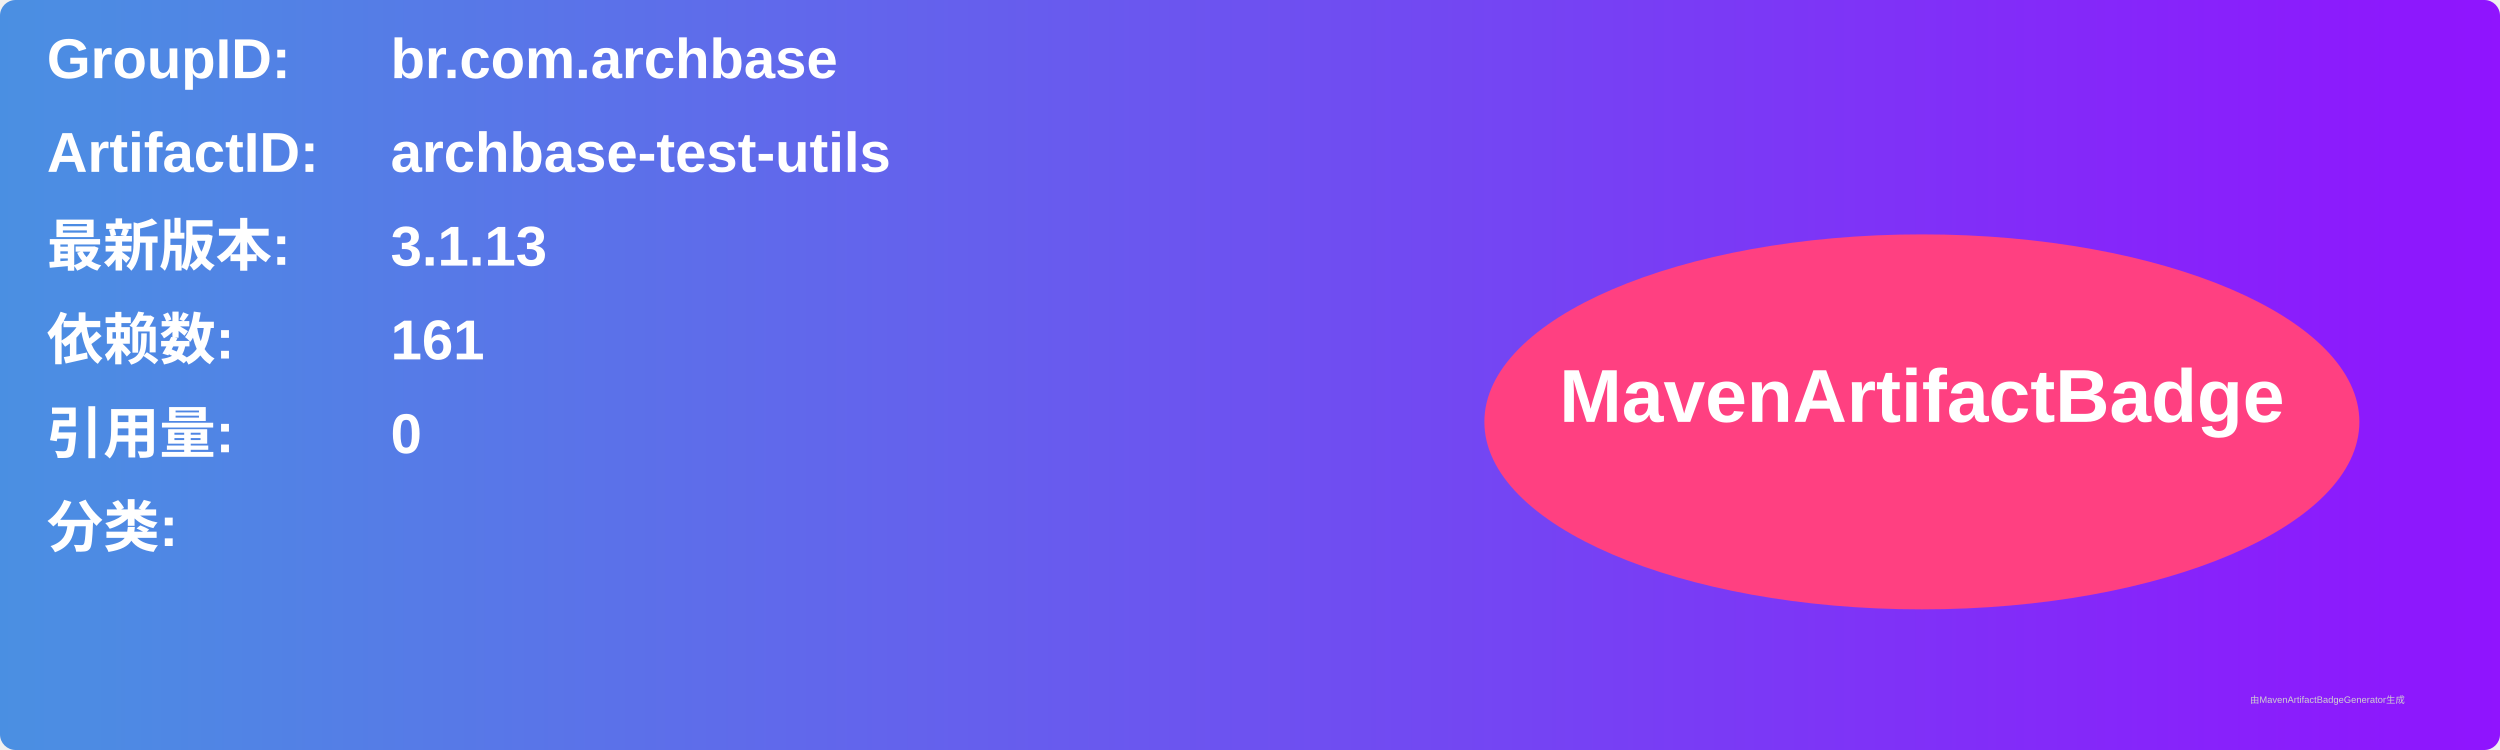
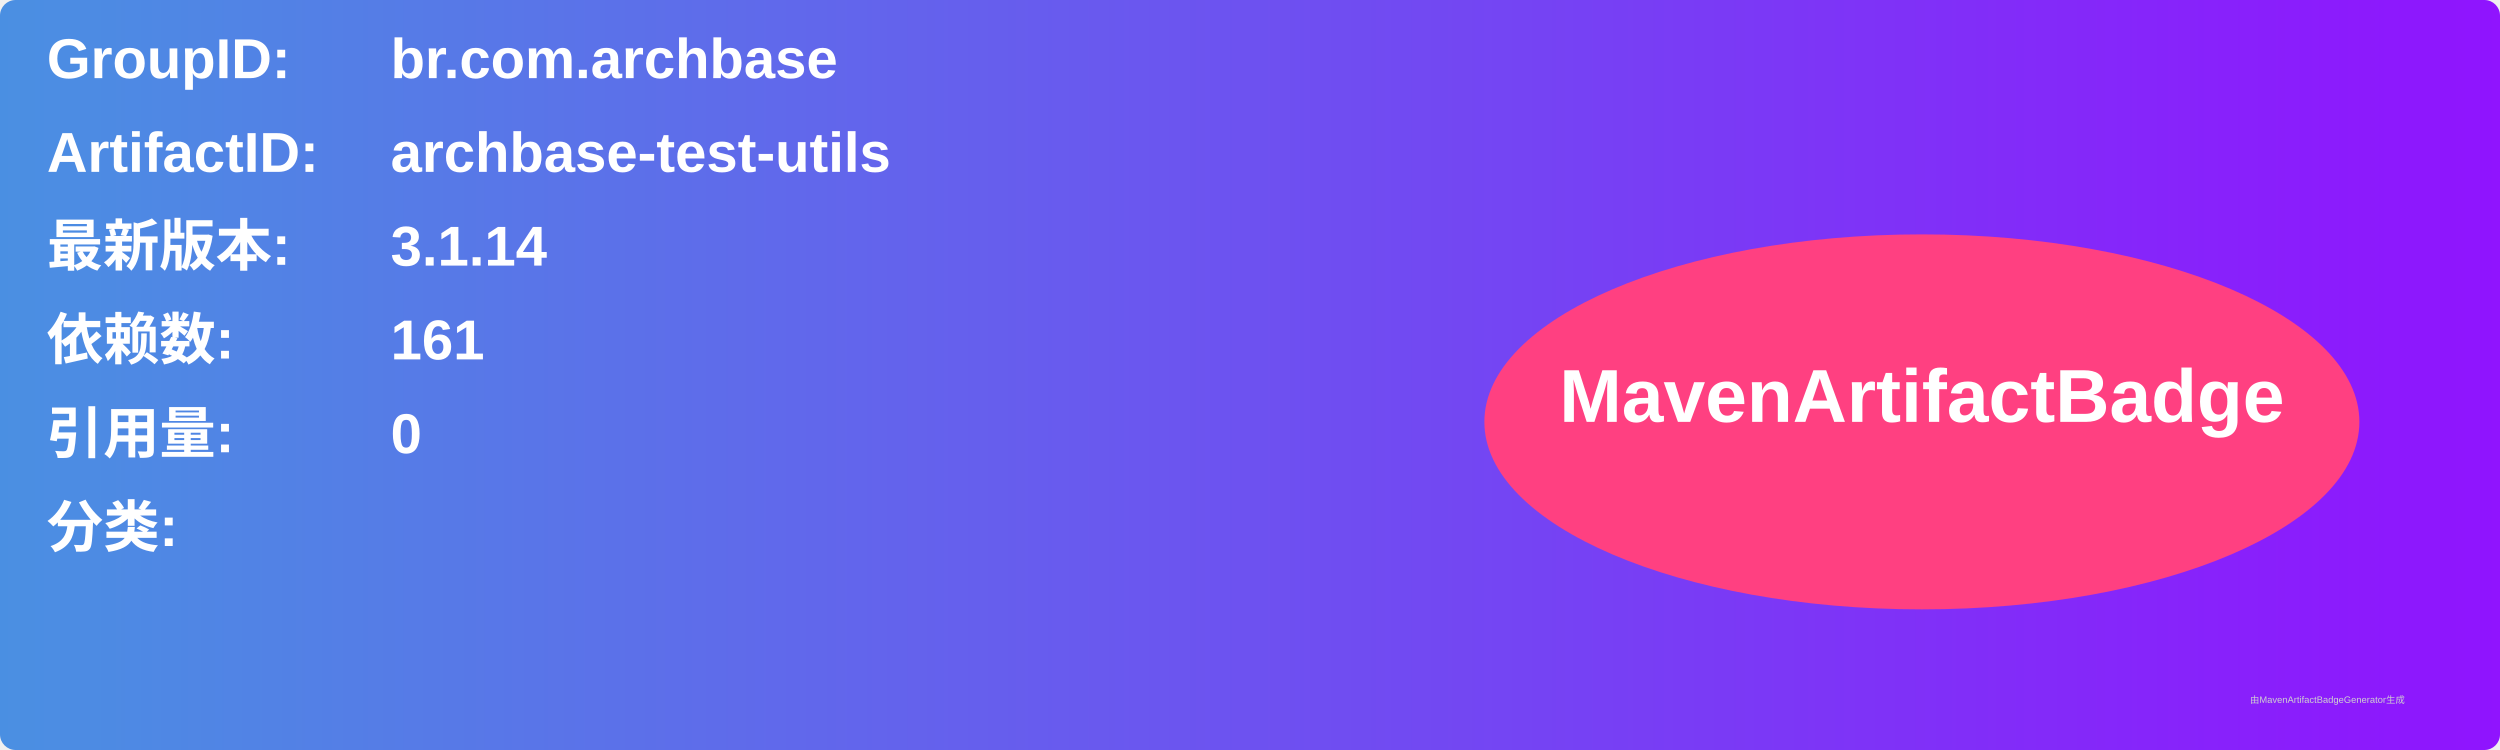
<svg xmlns="http://www.w3.org/2000/svg" width="800" height="240" viewBox="0 0 800 240">
  <linearGradient id="grad" x1="0%" y1="0%" x2="100%" y2="0%">
    <stop offset="0%" stop-color="#4a90e2" />
    <stop offset="100%" stop-color="#9013fe" />
  </linearGradient>
  <rect width="100%" height="100%" rx="5" ry="5" fill="url(#grad)" />
  <g transform="translate(15, 15)">
    <text x="0" y="10" font-family="Arial" font-size="18" fill="white" font-weight="bold" width="260">GroupID:</text>
    <text x="110" y="10" font-family="Arial" font-size="18" fill="white" font-weight="bold" width="460">br.com.archbase</text>
    <text x="0" y="40" font-family="Arial" font-size="18" fill="white" font-weight="bold" width="260">ArtifactID:</text>
    <text x="110" y="40" font-family="Arial" font-size="18" fill="white" font-weight="bold" width="460">archbase-test-utils</text>
    <text x="0" y="70" font-family="Arial" font-size="18" fill="white" font-weight="bold">最新版本:</text>
    <text x="110" y="70" font-family="Arial" font-size="18" fill="white" font-weight="bold">
-       <tspan font-weight="bold">3.1.13</tspan>
+       <tspan font-weight="bold">3.1.14</tspan>
    </text>
    <text x="0" y="100" font-family="Arial" font-size="18" fill="white" font-weight="bold">依赖数: </text>
    <text x="110" y="100" font-family="Arial" font-size="18" fill="white">
      <tspan font-weight="bold">161</tspan>
    </text>
    <text x="0" y="130" font-family="Arial" font-size="18" fill="white" font-weight="bold">引用量: </text>
    <text x="110" y="130" font-family="Arial" font-size="18" fill="white">
      <tspan font-weight="bold">0</tspan>
    </text>
    <text x="0" y="160" font-family="Arial" font-size="18" fill="white" font-weight="bold">分类:</text>
    <text x="10" y="190" font-family="Arial" font-size="10" fill="white">
      <tspan font-weight="bold" />
    </text>
    <ellipse cx="600" cy="120" rx="140" ry="60" fill="#ff4081" />
    <text x="600" y="120" text-anchor="middle" font-family="Arial" font-size="24" fill="white" font-weight="bold">MavenArtifactBadge</text>
  </g>
  <text x="720" y="225" font-family="Arial" font-size="3" fill="#d0d0d0">由MavenArtifactBadgeGenerator生成</text>
</svg>
